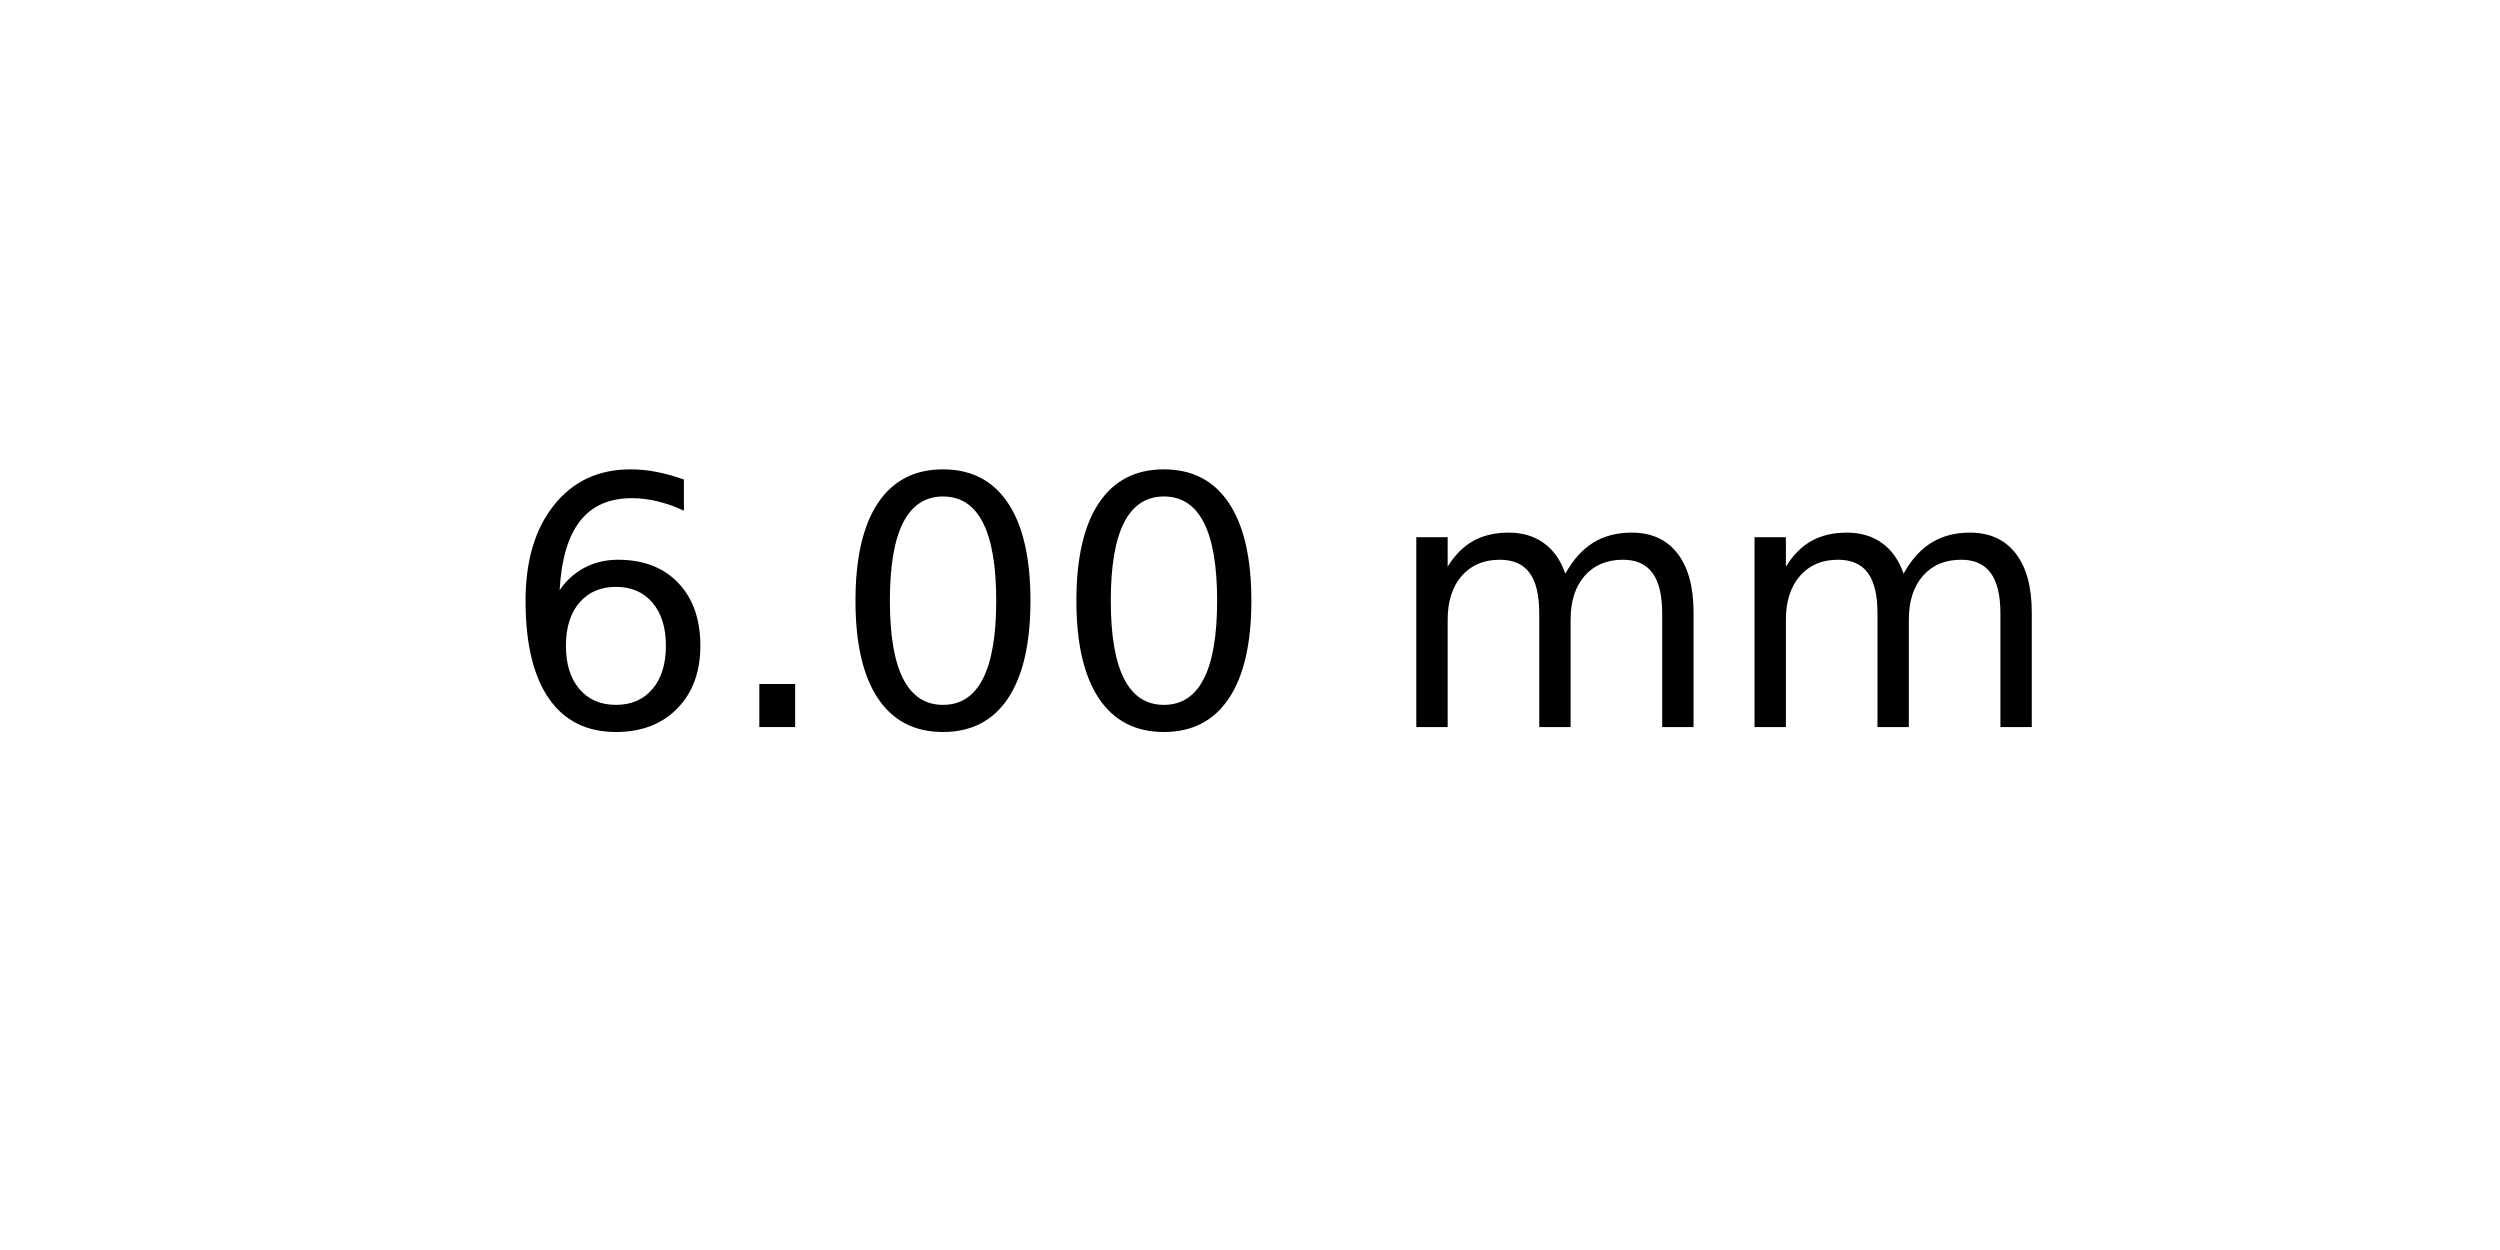
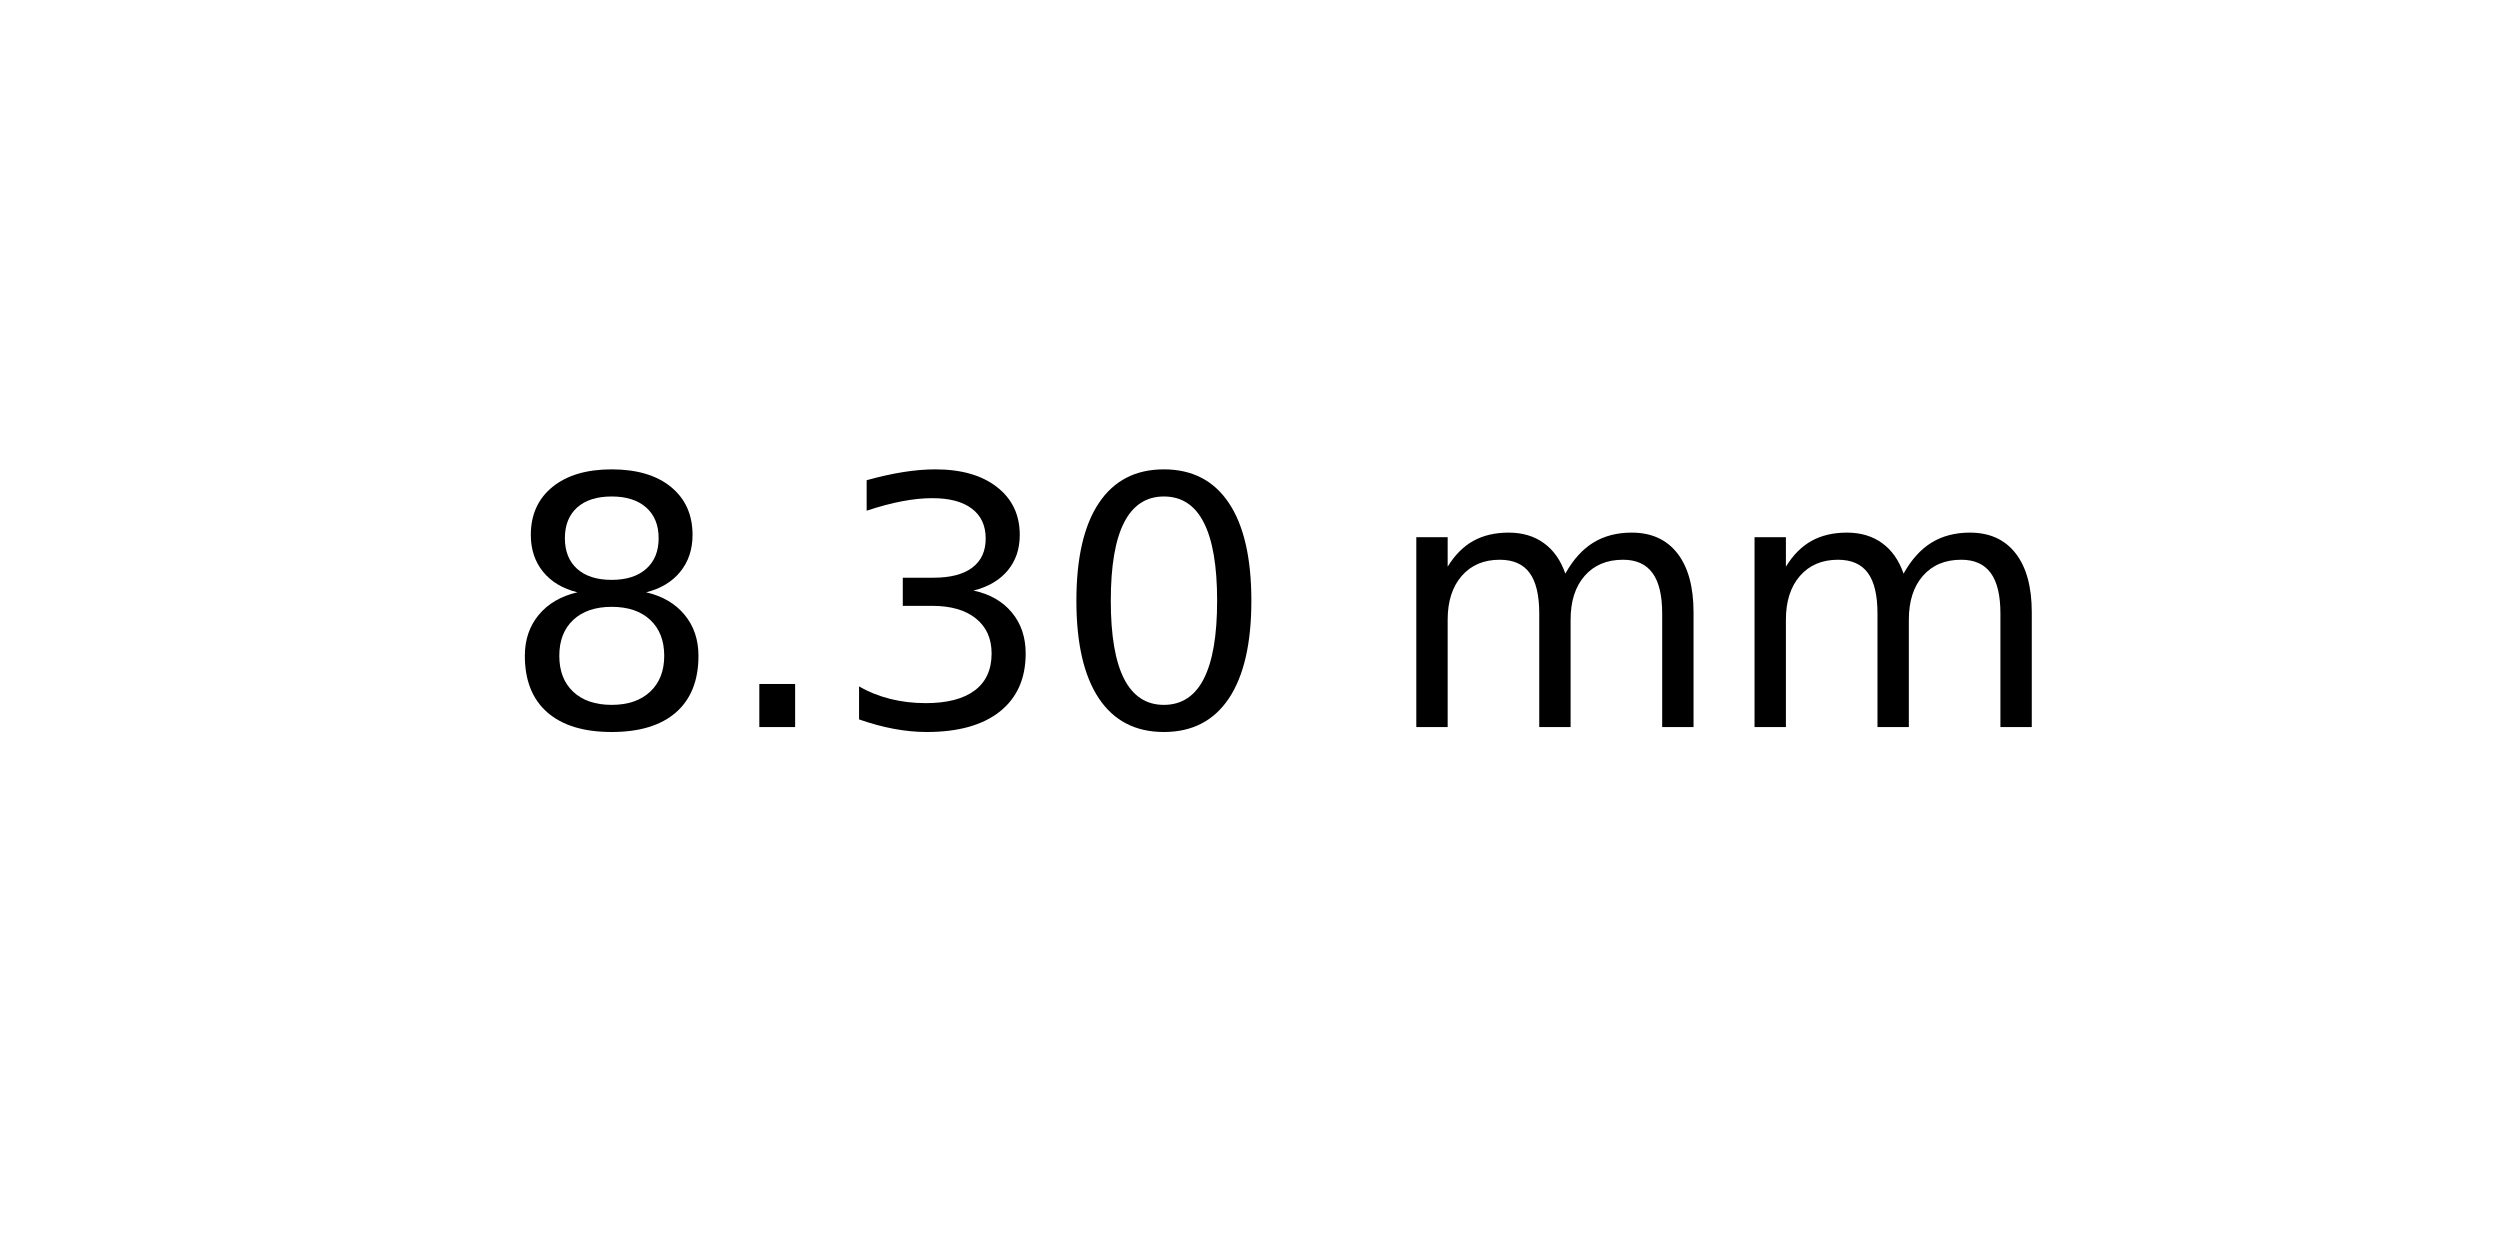
<svg xmlns="http://www.w3.org/2000/svg" xmlns:xlink="http://www.w3.org/1999/xlink" width="72pt" height="36pt" viewBox="0 0 72 36" version="1.1">
  <defs>
    <style type="text/css">*{stroke-linejoin: round; stroke-linecap: butt}</style>
  </defs>
  <g id="figure_1">
    <g id="axes_1">
      <g id="text_1">
        <g transform="translate(14.4375 20.93937) scale(0.1 -0.1)">
          <defs>
-             <path id="DejaVuSans-36" d="M 2113 2584  Q 1688 2584 1439 2293  Q 1191 2003 1191 1497  Q 1191 994 1439 701  Q 1688 409 2113 409  Q 2538 409 2786 701  Q 3034 994 3034 1497  Q 3034 2003 2786 2293  Q 2538 2584 2113 2584  z M 3366 4563  L 3366 3988  Q 3128 4100 2886 4159  Q 2644 4219 2406 4219  Q 1781 4219 1451 3797  Q 1122 3375 1075 2522  Q 1259 2794 1537 2939  Q 1816 3084 2150 3084  Q 2853 3084 3261 2657  Q 3669 2231 3669 1497  Q 3669 778 3244 343  Q 2819 -91 2113 -91  Q 1303 -91 875 529  Q 447 1150 447 2328  Q 447 3434 972 4092  Q 1497 4750 2381 4750  Q 2619 4750 2861 4703  Q 3103 4656 3366 4563  z " transform="scale(0.015625)" />
+             <path id="DejaVuSans-38" d="M 2034 2216  Q 1584 2216 1326 1975  Q 1069 1734 1069 1313  Q 1069 891 1326 650  Q 1584 409 2034 409  Q 2484 409 2743 651  Q 3003 894 3003 1313  Q 3003 1734 2745 1975  Q 2488 2216 2034 2216  z M 1403 2484  Q 997 2584 770 2862  Q 544 3141 544 3541  Q 544 4100 942 4425  Q 1341 4750 2034 4750  Q 2731 4750 3128 4425  Q 3525 4100 3525 3541  Q 3525 3141 3298 2862  Q 3072 2584 2669 2484  Q 3125 2378 3379 2068  Q 3634 1759 3634 1313  Q 3634 634 3220 271  Q 2806 -91 2034 -91  Q 1263 -91 848 271  Q 434 634 434 1313  Q 434 1759 690 2068  Q 947 2378 1403 2484  z M 1172 3481  Q 1172 3119 1398 2916  Q 1625 2713 2034 2713  Q 2441 2713 2670 2916  Q 2900 3119 2900 3481  Q 2900 3844 2670 4047  Q 2441 4250 2034 4250  Q 1625 4250 1398 4047  Q 1172 3844 1172 3481  z " transform="scale(0.015625)" />
            <path id="DejaVuSans-2e" d="M 684 794  L 1344 794  L 1344 0  L 684 0  L 684 794  z " transform="scale(0.015625)" />
+             <path id="DejaVuSans-33" d="M 2597 2516  Q 3050 2419 3304 2112  Q 3559 1806 3559 1356  Q 3559 666 3084 287  Q 2609 -91 1734 -91  Q 1441 -91 1130 -33  Q 819 25 488 141  L 488 750  Q 750 597 1062 519  Q 1375 441 1716 441  Q 2309 441 2620 675  Q 2931 909 2931 1356  Q 2931 1769 2642 2001  Q 2353 2234 1838 2234  L 1294 2234  L 1294 2753  L 1863 2753  Q 2328 2753 2575 2939  Q 2822 3125 2822 3475  Q 2822 3834 2567 4026  Q 2313 4219 1838 4219  Q 1578 4219 1281 4162  Q 984 4106 628 3988  L 628 4550  Q 988 4650 1302 4700  Q 1616 4750 1894 4750  Q 2613 4750 3031 4423  Q 3450 4097 3450 3541  Q 3450 3153 3228 2886  Q 3006 2619 2597 2516  z " transform="scale(0.015625)" />
            <path id="DejaVuSans-30" d="M 2034 4250  Q 1547 4250 1301 3770  Q 1056 3291 1056 2328  Q 1056 1369 1301 889  Q 1547 409 2034 409  Q 2525 409 2770 889  Q 3016 1369 3016 2328  Q 3016 3291 2770 3770  Q 2525 4250 2034 4250  z M 2034 4750  Q 2819 4750 3233 4129  Q 3647 3509 3647 2328  Q 3647 1150 3233 529  Q 2819 -91 2034 -91  Q 1250 -91 836 529  Q 422 1150 422 2328  Q 422 3509 836 4129  Q 1250 4750 2034 4750  z " transform="scale(0.015625)" />
            <path id="DejaVuSans-20" transform="scale(0.015625)" />
            <path id="DejaVuSans-6d" d="M 3328 2828  Q 3544 3216 3844 3400  Q 4144 3584 4550 3584  Q 5097 3584 5394 3201  Q 5691 2819 5691 2113  L 5691 0  L 5113 0  L 5113 2094  Q 5113 2597 4934 2840  Q 4756 3084 4391 3084  Q 3944 3084 3684 2787  Q 3425 2491 3425 1978  L 3425 0  L 2847 0  L 2847 2094  Q 2847 2600 2669 2842  Q 2491 3084 2119 3084  Q 1678 3084 1418 2786  Q 1159 2488 1159 1978  L 1159 0  L 581 0  L 581 3500  L 1159 3500  L 1159 2956  Q 1356 3278 1631 3431  Q 1906 3584 2284 3584  Q 2666 3584 2933 3390  Q 3200 3197 3328 2828  z " transform="scale(0.015625)" />
          </defs>
-           <use xlink:href="#DejaVuSans-36" />
+           <use xlink:href="#DejaVuSans-38" />
          <use xlink:href="#DejaVuSans-2e" x="63.623" />
-           <use xlink:href="#DejaVuSans-30" x="95.41" />
+           <use xlink:href="#DejaVuSans-33" x="95.41" />
          <use xlink:href="#DejaVuSans-30" x="159.033" />
          <use xlink:href="#DejaVuSans-20" x="222.656" />
          <use xlink:href="#DejaVuSans-6d" x="254.443" />
          <use xlink:href="#DejaVuSans-6d" x="351.855" />
        </g>
      </g>
    </g>
  </g>
</svg>
